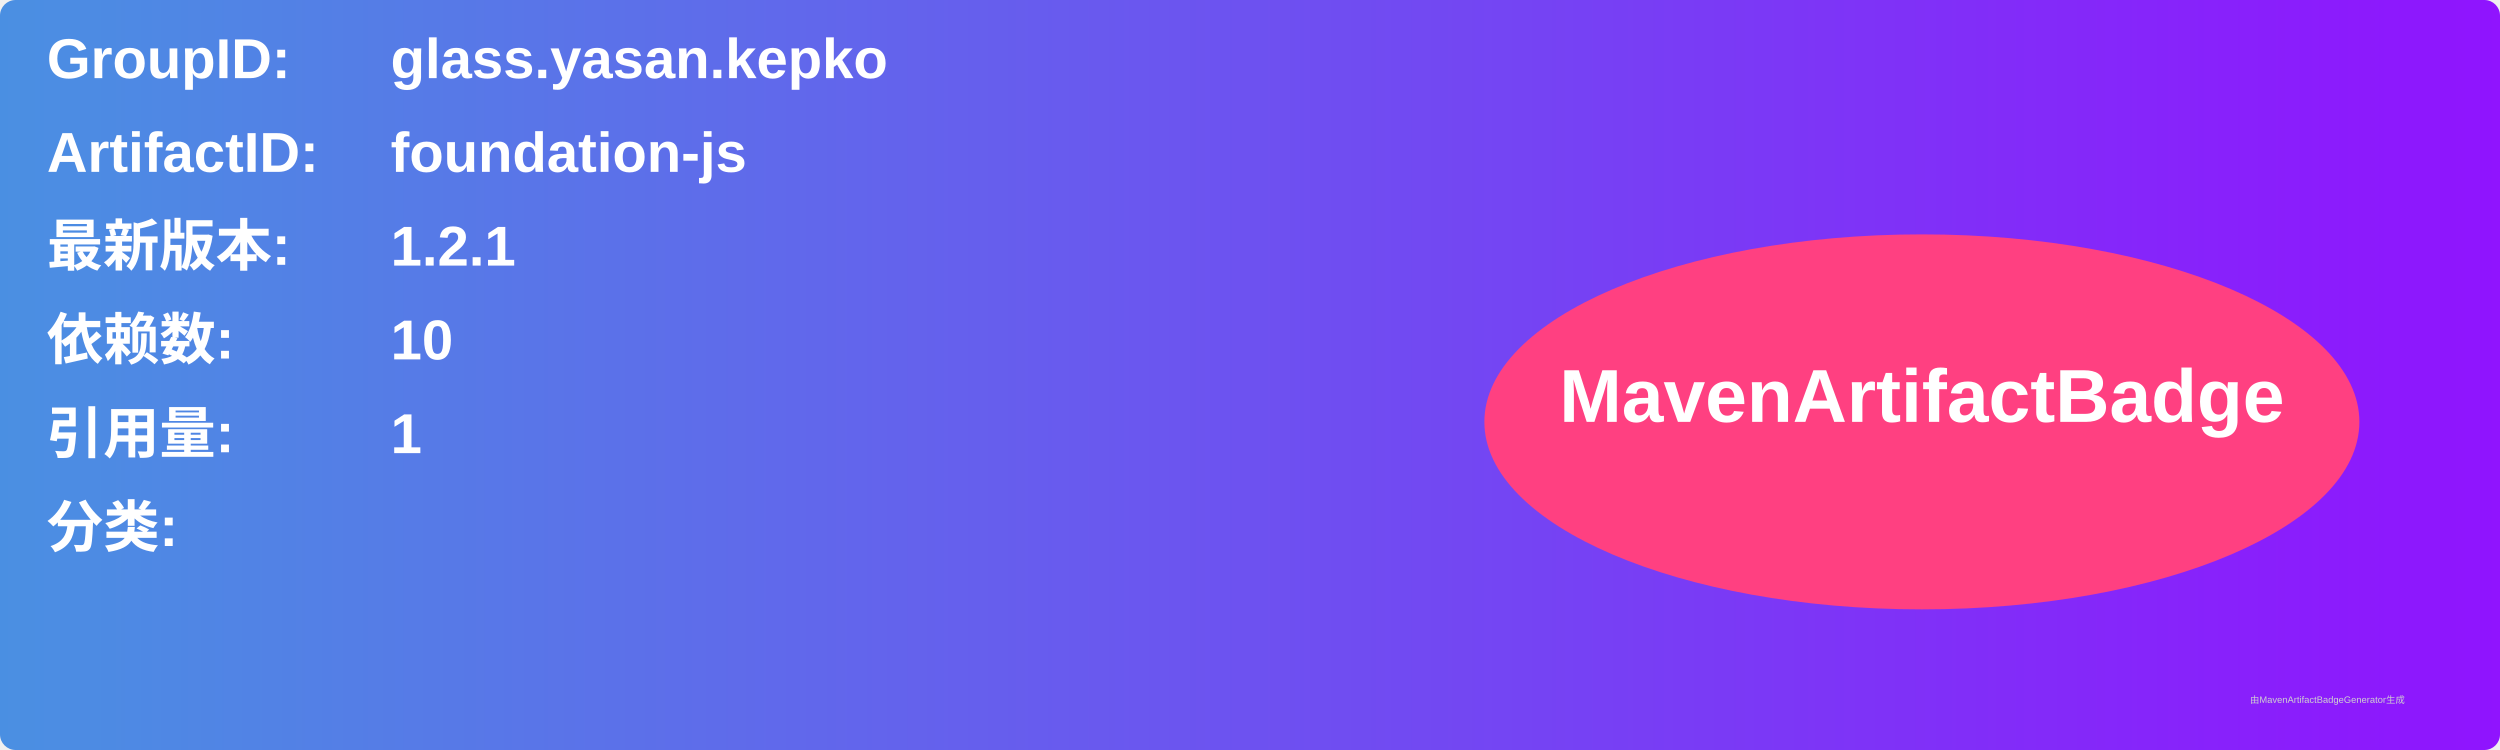
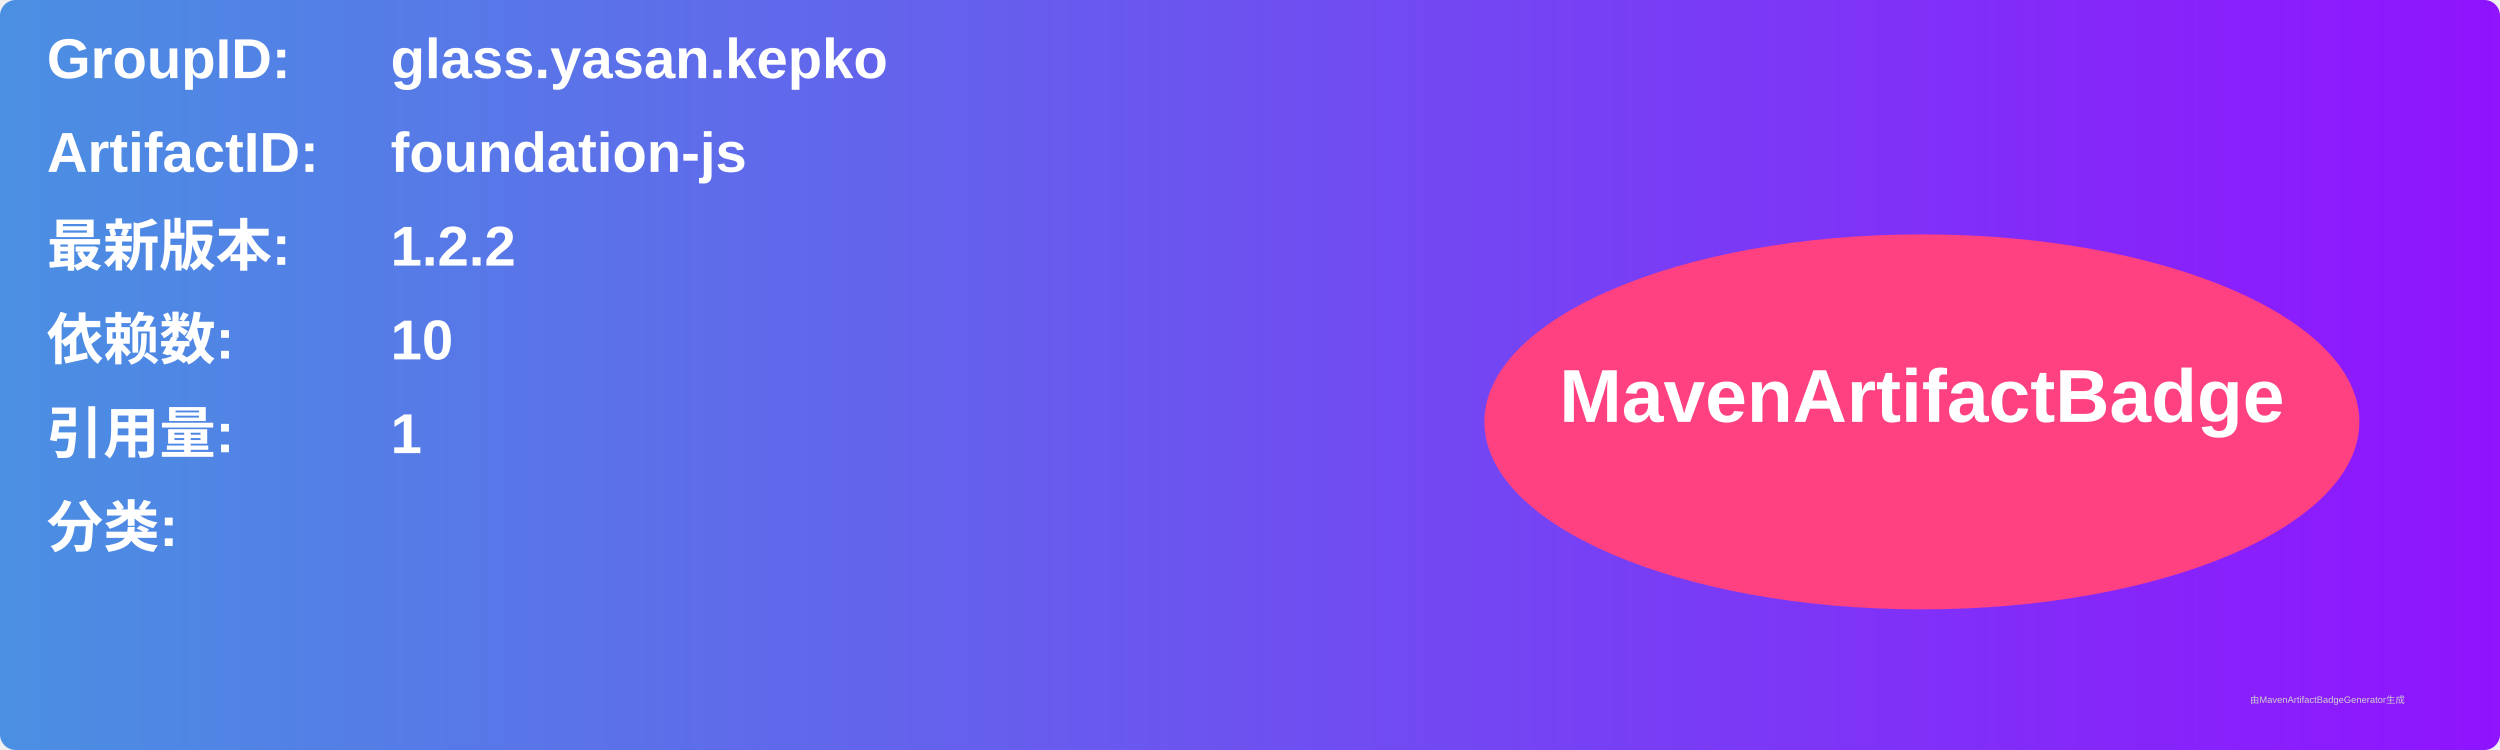
<svg xmlns="http://www.w3.org/2000/svg" width="800" height="240" viewBox="0 0 800 240">
  <linearGradient id="grad" x1="0%" y1="0%" x2="100%" y2="0%">
    <stop offset="0%" stop-color="#4a90e2" />
    <stop offset="100%" stop-color="#9013fe" />
  </linearGradient>
  <rect width="100%" height="100%" rx="5" ry="5" fill="url(#grad)" />
  <g transform="translate(15, 15)">
    <text x="0" y="10" font-family="Arial" font-size="18" fill="white" font-weight="bold" width="260">GroupID:</text>
    <text x="110" y="10" font-family="Arial" font-size="18" fill="white" font-weight="bold" width="460">glass.yasan.kepko</text>
    <text x="0" y="40" font-family="Arial" font-size="18" fill="white" font-weight="bold" width="260">ArtifactID:</text>
    <text x="110" y="40" font-family="Arial" font-size="18" fill="white" font-weight="bold" width="460">foundation-js</text>
    <text x="0" y="70" font-family="Arial" font-size="18" fill="white" font-weight="bold">最新版本:</text>
    <text x="110" y="70" font-family="Arial" font-size="18" fill="white" font-weight="bold">
-       <tspan font-weight="bold">1.2.1</tspan>
+       <tspan font-weight="bold">1.2.2</tspan>
    </text>
    <text x="0" y="100" font-family="Arial" font-size="18" fill="white" font-weight="bold">依赖数: </text>
    <text x="110" y="100" font-family="Arial" font-size="18" fill="white">
      <tspan font-weight="bold">10</tspan>
    </text>
    <text x="0" y="130" font-family="Arial" font-size="18" fill="white" font-weight="bold">引用量: </text>
    <text x="110" y="130" font-family="Arial" font-size="18" fill="white">
      <tspan font-weight="bold">1</tspan>
    </text>
    <text x="0" y="160" font-family="Arial" font-size="18" fill="white" font-weight="bold">分类:</text>
    <text x="10" y="190" font-family="Arial" font-size="10" fill="white">
      <tspan font-weight="bold" />
    </text>
    <ellipse cx="600" cy="120" rx="140" ry="60" fill="#ff4081" />
    <text x="600" y="120" text-anchor="middle" font-family="Arial" font-size="24" fill="white" font-weight="bold">MavenArtifactBadge</text>
  </g>
  <text x="720" y="225" font-family="Arial" font-size="3" fill="#d0d0d0">由MavenArtifactBadgeGenerator生成</text>
</svg>
